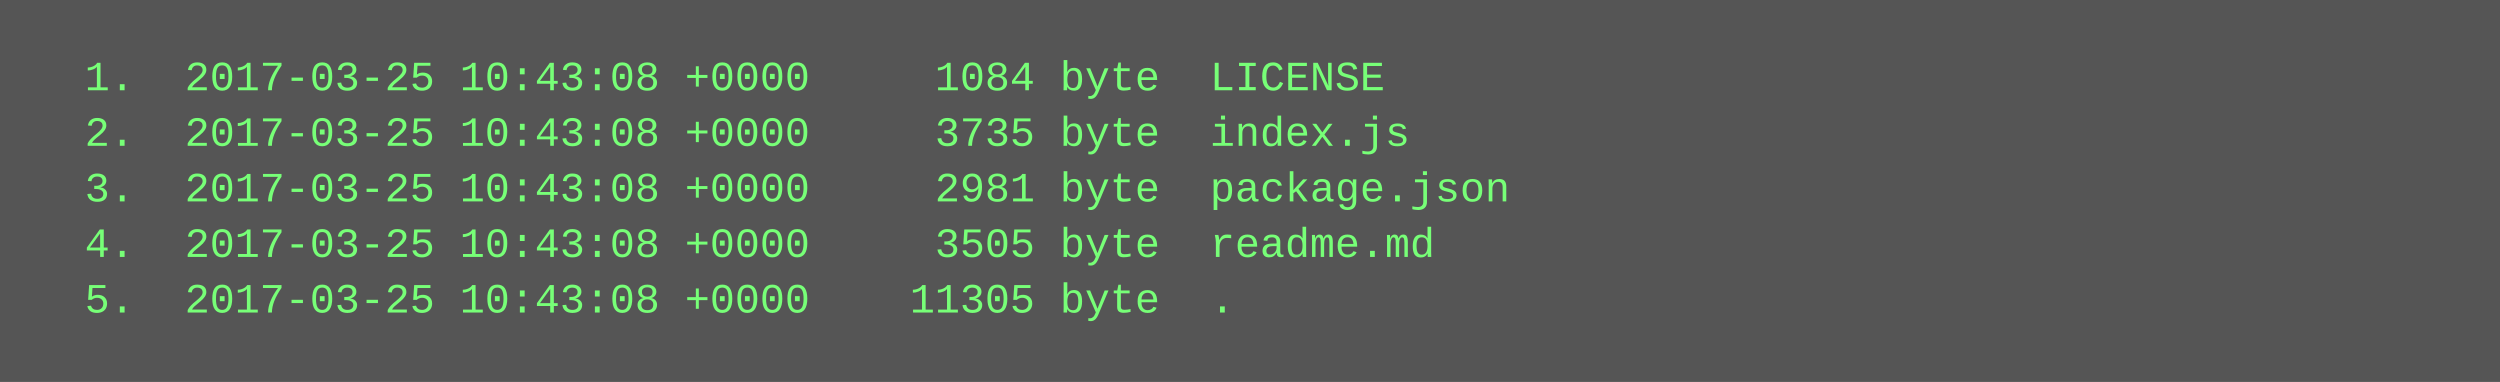
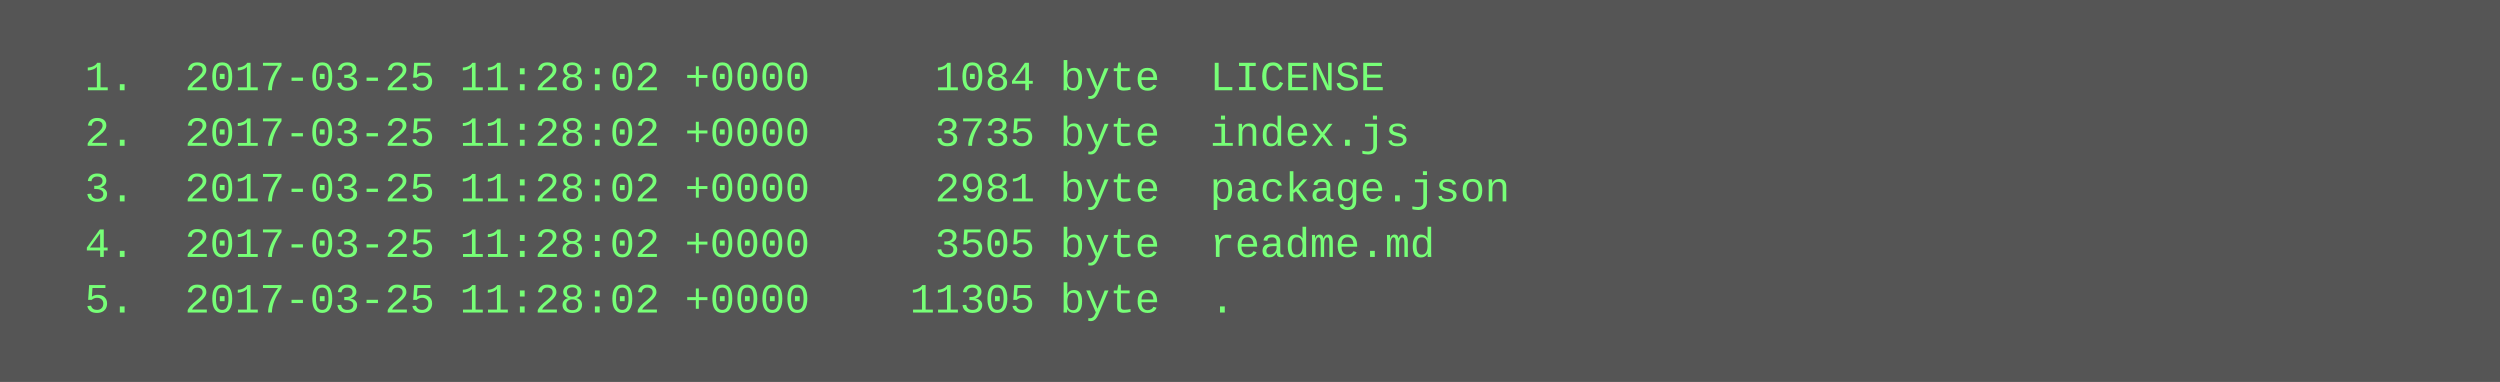
<svg xmlns="http://www.w3.org/2000/svg" height="110" width="720">
  <rect height="110" fill="#555" width="720" />
  <text fill="#7f7" font-family="Courier New" font-size="12" xml:space="preserve">
-     <tspan x="10" y="26">  1.  2017-03-25 10:43:08 +0000     1084 byte  LICENSE</tspan>
-     <tspan x="10" y="42">  2.  2017-03-25 10:43:08 +0000     3735 byte  index.js</tspan>
-     <tspan x="10" y="58">  3.  2017-03-25 10:43:08 +0000     2981 byte  package.json</tspan>
-     <tspan x="10" y="74">  4.  2017-03-25 10:43:08 +0000     3505 byte  readme.md</tspan>
-     <tspan x="10" y="90">  5.  2017-03-25 10:43:08 +0000    11305 byte  .</tspan>
+     <tspan x="10" y="26">  1.  2017-03-25 11:28:02 +0000     1084 byte  LICENSE</tspan>
+     <tspan x="10" y="42">  2.  2017-03-25 11:28:02 +0000     3735 byte  index.js</tspan>
+     <tspan x="10" y="58">  3.  2017-03-25 11:28:02 +0000     2981 byte  package.json</tspan>
+     <tspan x="10" y="74">  4.  2017-03-25 11:28:02 +0000     3505 byte  readme.md</tspan>
+     <tspan x="10" y="90">  5.  2017-03-25 11:28:02 +0000    11305 byte  .</tspan>
  </text>
</svg>
